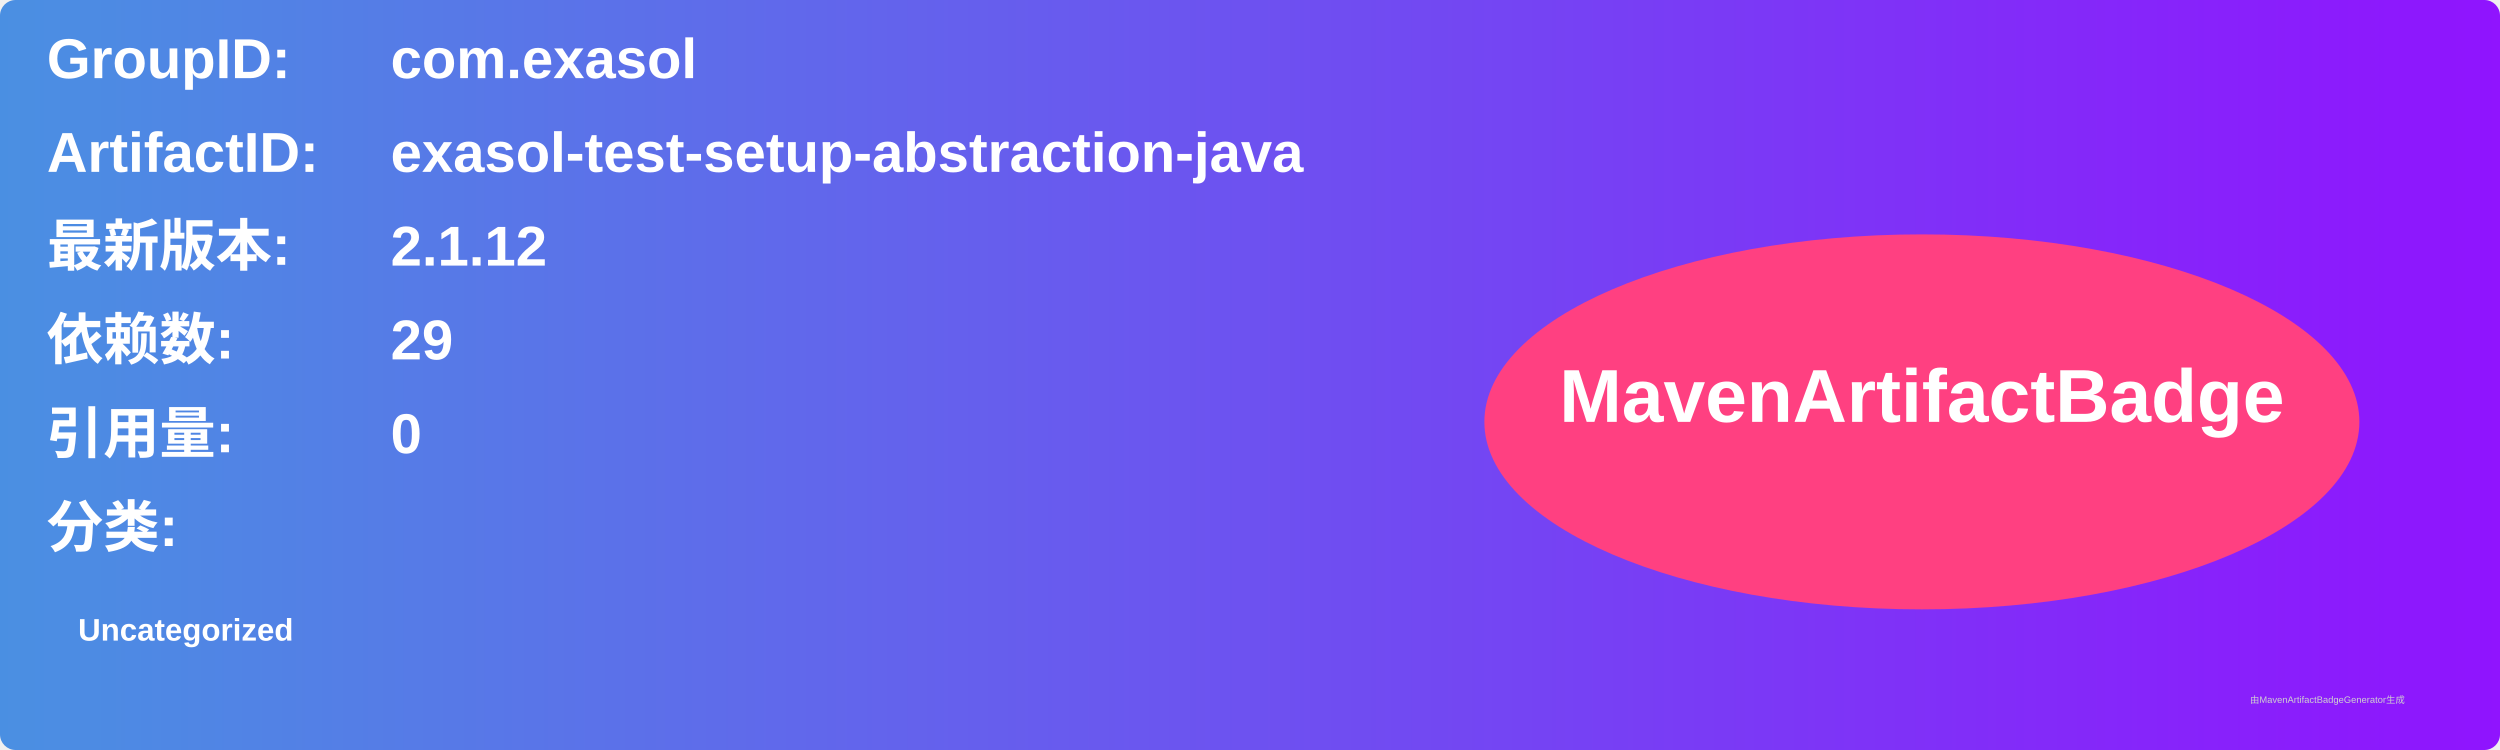
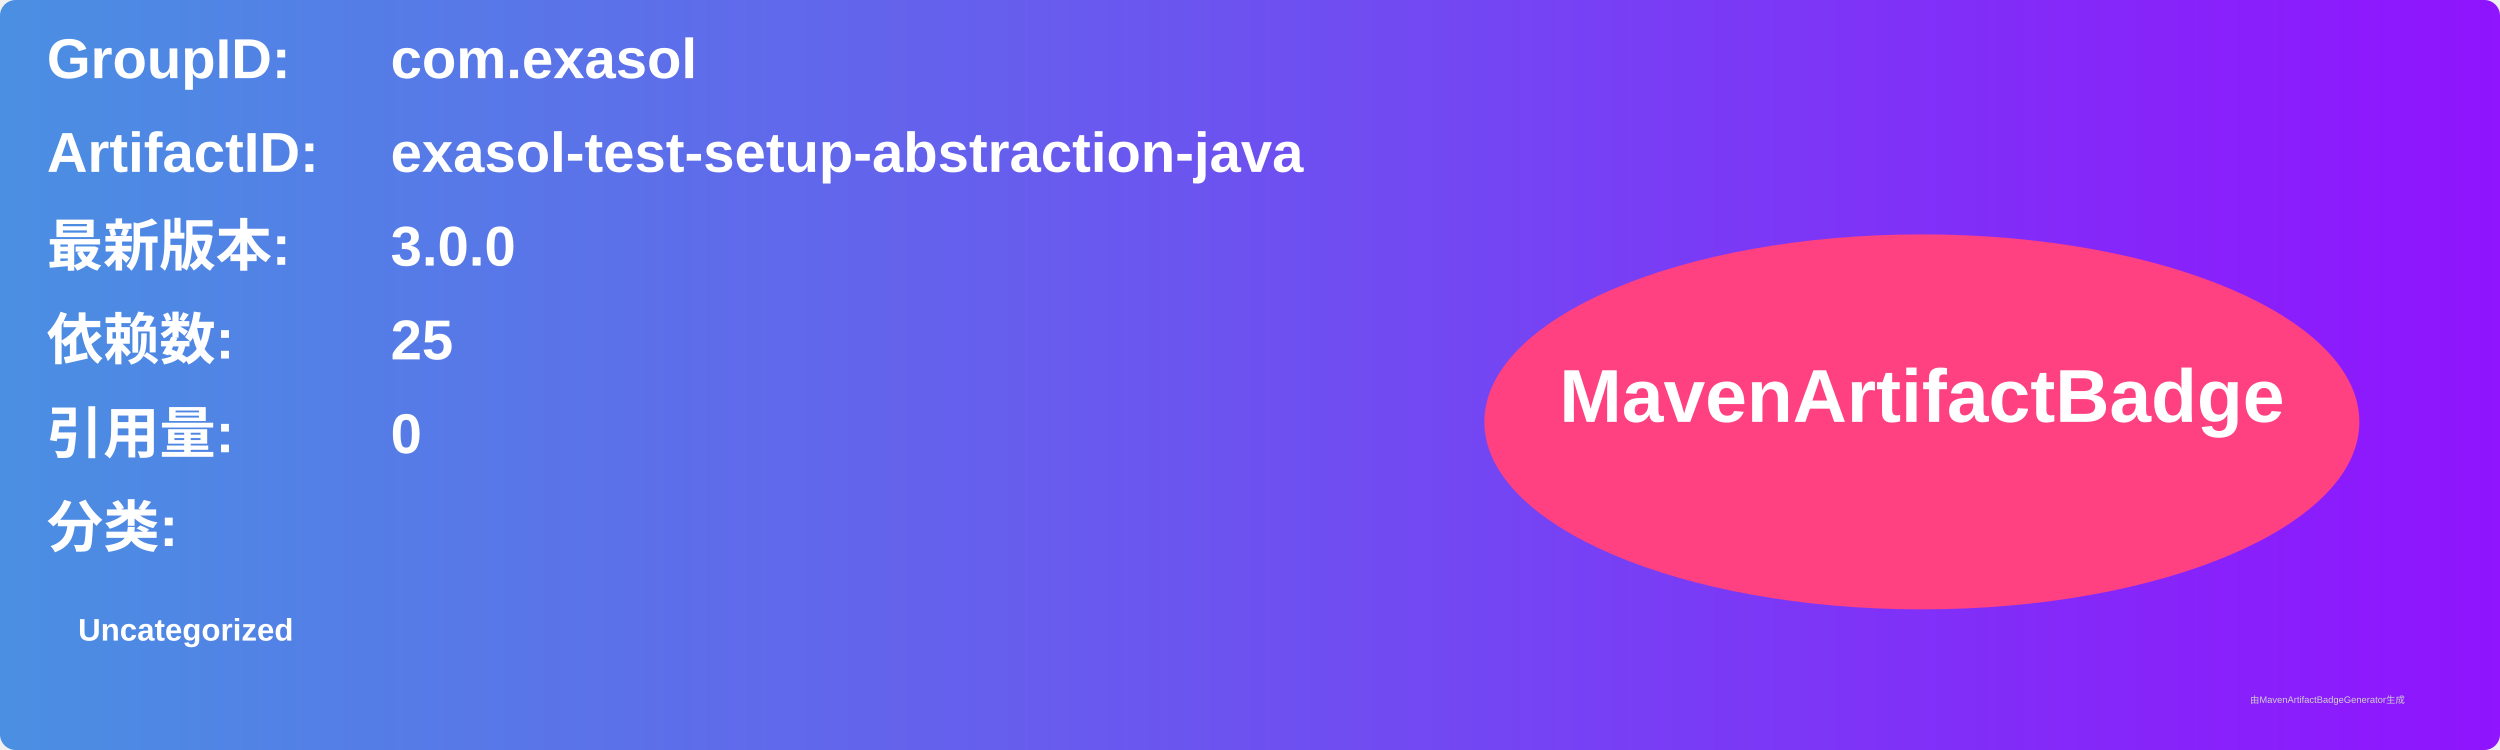
<svg xmlns="http://www.w3.org/2000/svg" width="800" height="240" viewBox="0 0 800 240">
  <linearGradient id="grad" x1="0%" y1="0%" x2="100%" y2="0%">
    <stop offset="0%" stop-color="#4a90e2" />
    <stop offset="100%" stop-color="#9013fe" />
  </linearGradient>
  <rect width="100%" height="100%" rx="5" ry="5" fill="url(#grad)" />
  <g transform="translate(15, 15)">
    <text x="0" y="10" font-family="Arial" font-size="18" fill="white" font-weight="bold" width="260">GroupID:</text>
    <text x="110" y="10" font-family="Arial" font-size="18" fill="white" font-weight="bold" width="460">com.exasol</text>
    <text x="0" y="40" font-family="Arial" font-size="18" fill="white" font-weight="bold" width="260">ArtifactID:</text>
    <text x="110" y="40" font-family="Arial" font-size="18" fill="white" font-weight="bold" width="460">exasol-test-setup-abstraction-java</text>
    <text x="0" y="70" font-family="Arial" font-size="18" fill="white" font-weight="bold">最新版本:</text>
    <text x="110" y="70" font-family="Arial" font-size="18" fill="white" font-weight="bold">
-       <tspan font-weight="bold">2.1.12</tspan>
+       <tspan font-weight="bold">3.0.0</tspan>
    </text>
    <text x="0" y="100" font-family="Arial" font-size="18" fill="white" font-weight="bold">依赖数: </text>
    <text x="110" y="100" font-family="Arial" font-size="18" fill="white">
-       <tspan font-weight="bold">29</tspan>
+       <tspan font-weight="bold">25</tspan>
    </text>
    <text x="0" y="130" font-family="Arial" font-size="18" fill="white" font-weight="bold">引用量: </text>
    <text x="110" y="130" font-family="Arial" font-size="18" fill="white">
      <tspan font-weight="bold">0</tspan>
    </text>
    <text x="0" y="160" font-family="Arial" font-size="18" fill="white" font-weight="bold">分类:</text>
    <text x="10" y="190" font-family="Arial" font-size="10" fill="white">
      <tspan font-weight="bold">Uncategorized</tspan>
    </text>
    <ellipse cx="600" cy="120" rx="140" ry="60" fill="#ff4081" />
    <text x="600" y="120" text-anchor="middle" font-family="Arial" font-size="24" fill="white" font-weight="bold">MavenArtifactBadge</text>
  </g>
  <text x="720" y="225" font-family="Arial" font-size="3" fill="#d0d0d0">由MavenArtifactBadgeGenerator生成</text>
</svg>
